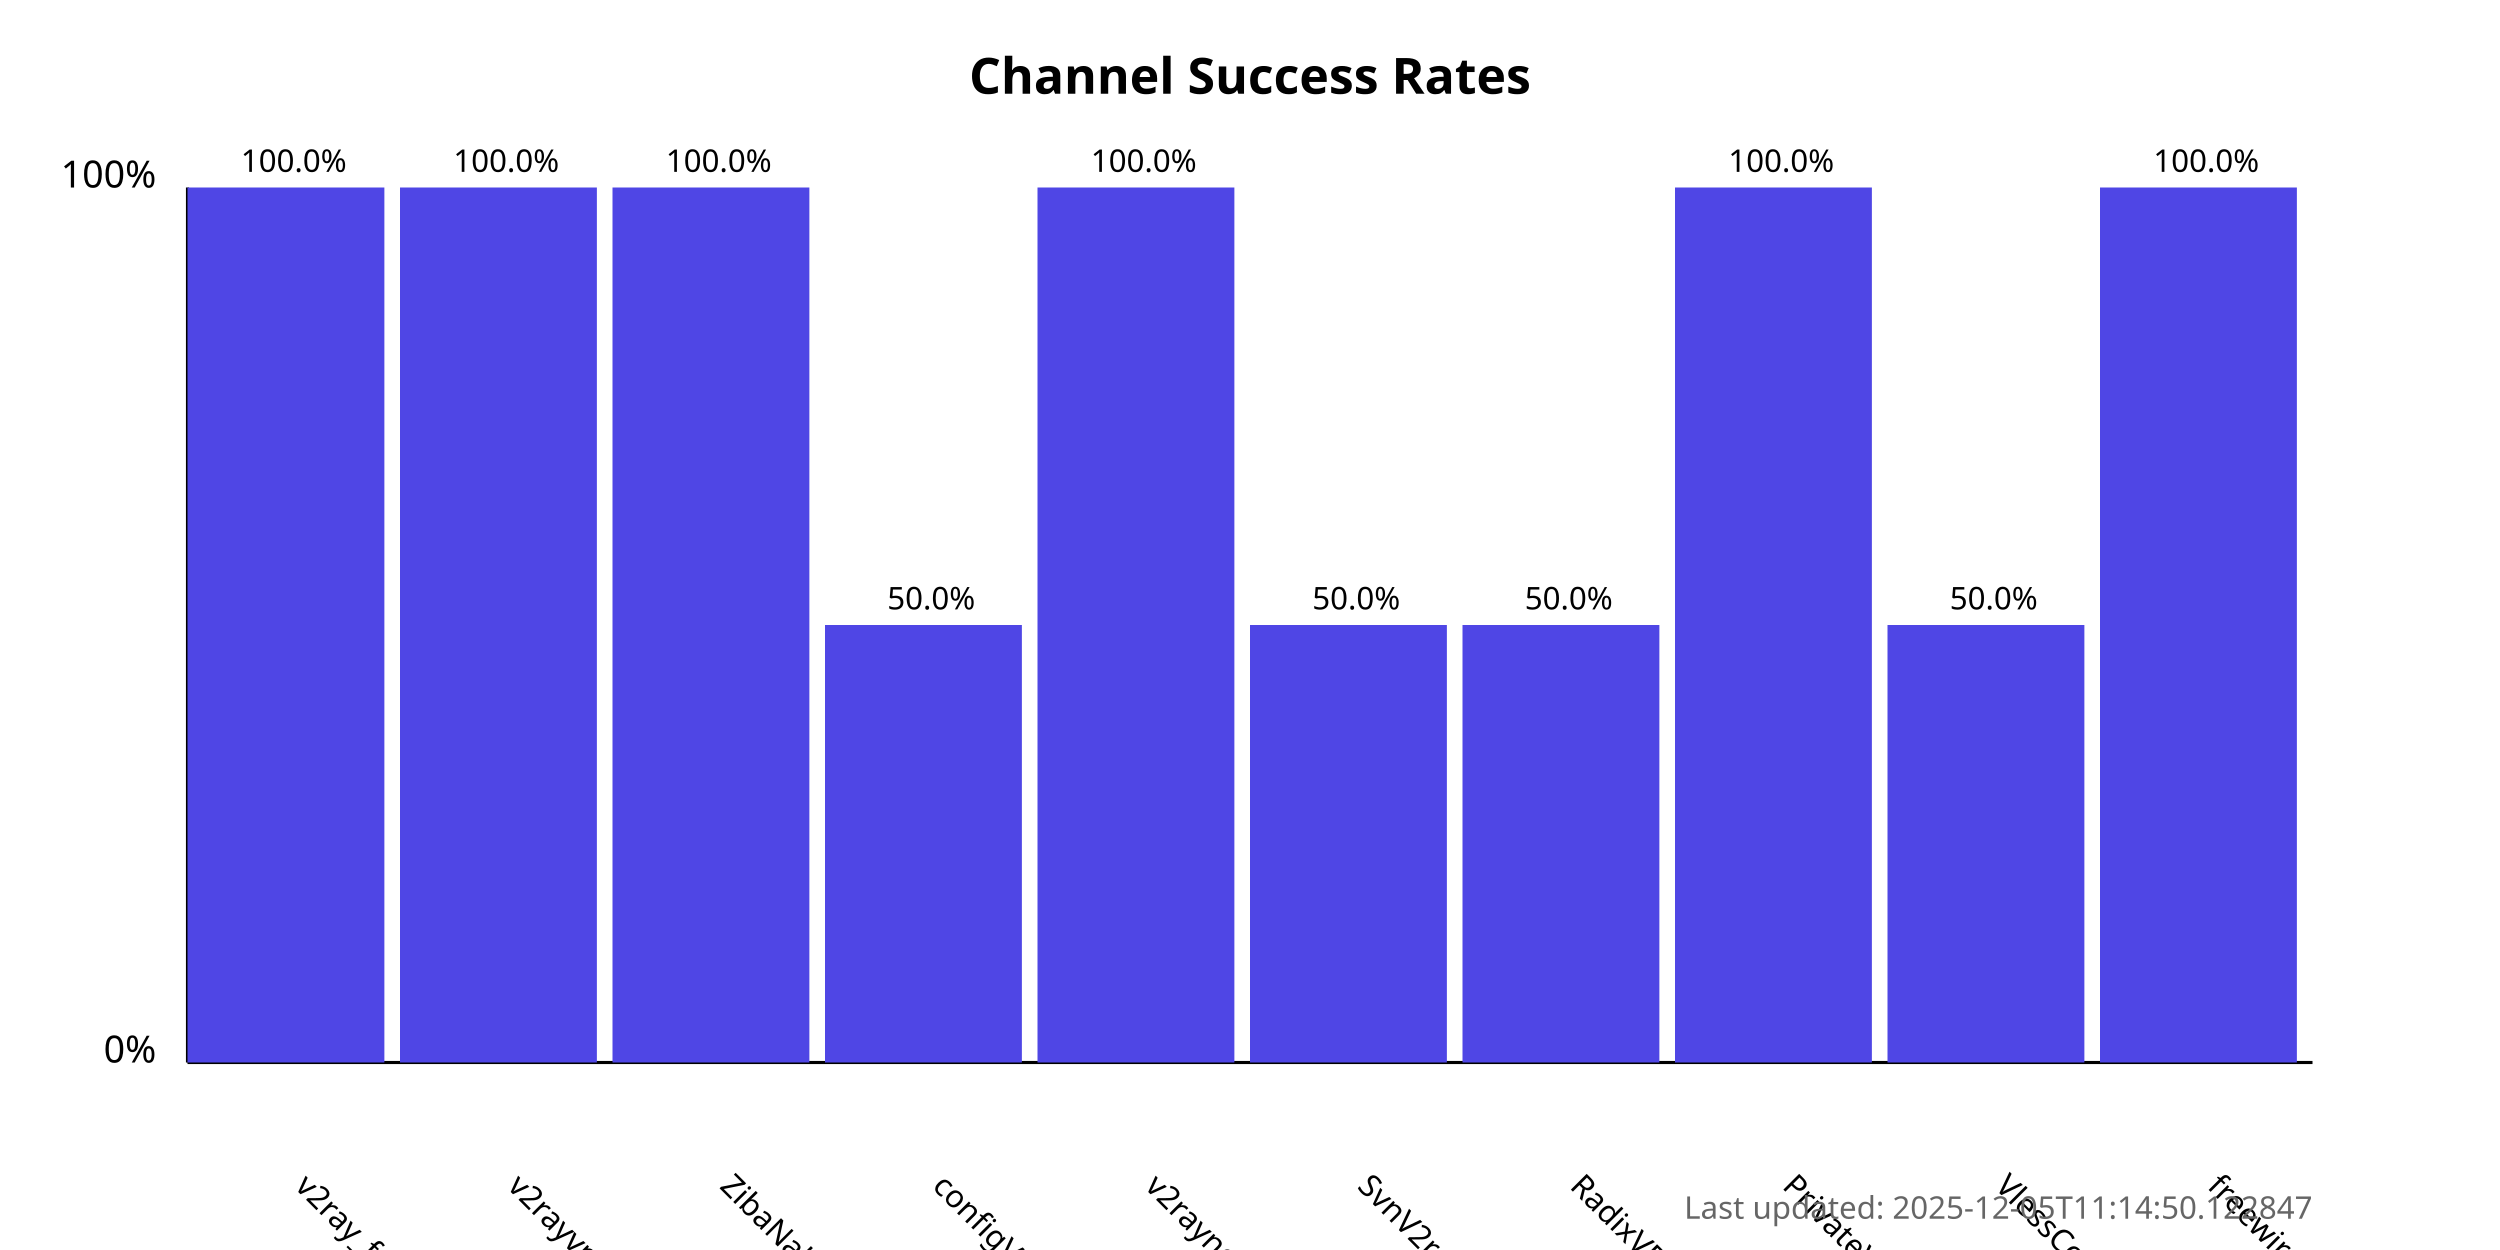
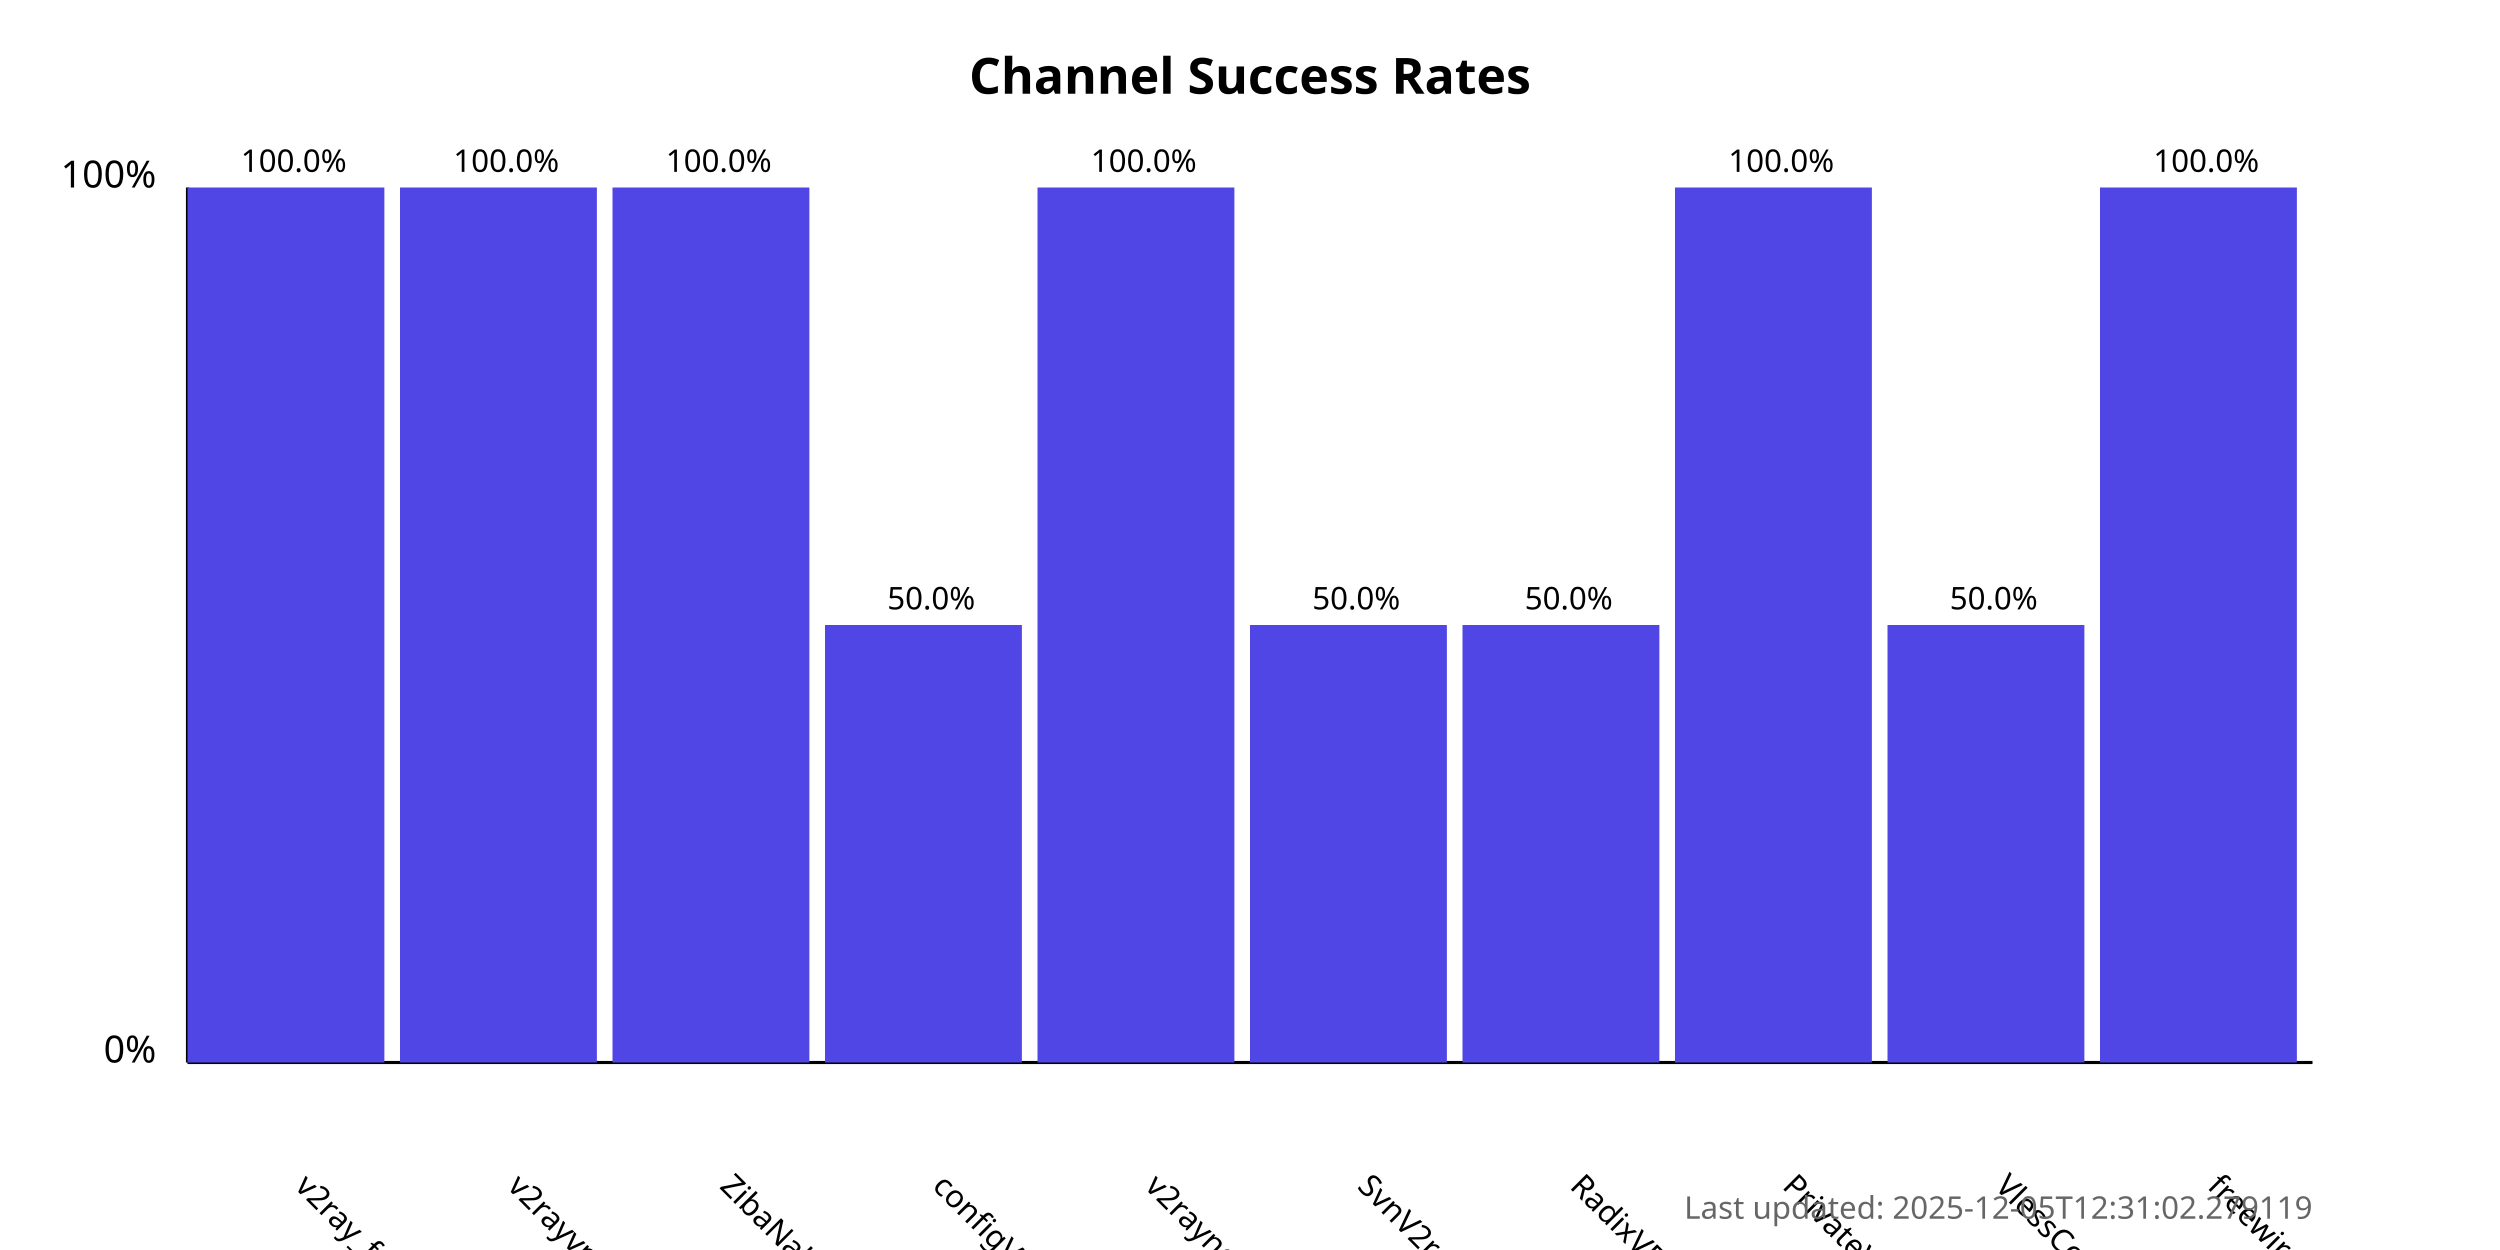
<svg xmlns="http://www.w3.org/2000/svg" width="800" height="400">
  <style>
            .chart-title { font: bold 16px sans-serif; }
            .axis-label { font: 12px sans-serif; }
            .tick-label { font: 10px sans-serif; }
            .bar { fill: #4f46e5; }
            .bar:hover { fill: #6366f1; }
            .timestamp { font: 10px sans-serif; fill: #666; }
        </style>
  <text x="400.0" y="30" text-anchor="middle" class="chart-title">
            Channel Success Rates
        </text>
  <line x1="60" y1="340" x2="60" y2="60" stroke="black" stroke-width="1" />
  <line x1="60" y1="340" x2="740" y2="340" stroke="black" stroke-width="1" />
  <text x="50" y="340" text-anchor="end" class="axis-label">0%</text>
  <text x="50" y="60" text-anchor="end" class="axis-label">100%</text>
  <g>
    <rect x="60" y="60.0" width="63.0" height="280.0" class="bar" />
    <text x="94.0" y="380" transform="rotate(45, 94.0, 380)" text-anchor="start" class="tick-label">
                v2ray_free_conf
            </text>
    <text x="94.0" y="55.0" text-anchor="middle" class="tick-label">
                100.0%
            </text>
  </g>
  <g>
    <rect x="128.0" y="60.0" width="63.0" height="280.0" class="bar" />
    <text x="162.0" y="380" transform="rotate(45, 162.0, 380)" text-anchor="start" class="tick-label">
                v2rayvpno
            </text>
    <text x="162.0" y="55.0" text-anchor="middle" class="tick-label">
                100.0%
            </text>
  </g>
  <g>
    <rect x="196.0" y="60.0" width="63.0" height="280.0" class="bar" />
    <text x="230.0" y="380" transform="rotate(45, 230.0, 380)" text-anchor="start" class="tick-label">
                ZibaNabz
            </text>
    <text x="230.0" y="55.0" text-anchor="middle" class="tick-label">
                100.0%
            </text>
  </g>
  <g>
    <rect x="264.0" y="200.0" width="63.0" height="140.0" class="bar" />
    <text x="298.0" y="380" transform="rotate(45, 298.0, 380)" text-anchor="start" class="tick-label">
                configV2rayForFree
            </text>
    <text x="298.0" y="195.0" text-anchor="middle" class="tick-label">
                50.0%
            </text>
  </g>
  <g>
    <rect x="332.0" y="60.0" width="63.0" height="280.0" class="bar" />
    <text x="366.0" y="380" transform="rotate(45, 366.0, 380)" text-anchor="start" class="tick-label">
                v2rayngvpn
            </text>
    <text x="366.0" y="55.0" text-anchor="middle" class="tick-label">
                100.0%
            </text>
  </g>
  <g>
    <rect x="400.0" y="200.0" width="63.0" height="140.0" class="bar" />
    <text x="434.0" y="380" transform="rotate(45, 434.0, 380)" text-anchor="start" class="tick-label">
                SvnV2ray
            </text>
    <text x="434.0" y="195.0" text-anchor="middle" class="tick-label">
                50.0%
            </text>
  </g>
  <g>
    <rect x="468.0" y="200.0" width="63.0" height="140.0" class="bar" />
    <text x="502.0" y="380" transform="rotate(45, 502.0, 380)" text-anchor="start" class="tick-label">
                RadixVPN
            </text>
    <text x="502.0" y="195.0" text-anchor="middle" class="tick-label">
                50.0%
            </text>
  </g>
  <g>
    <rect x="536.0" y="60.0" width="63.0" height="280.0" class="bar" />
    <text x="570.0" y="380" transform="rotate(45, 570.0, 380)" text-anchor="start" class="tick-label">
                PrivateVPNs
            </text>
    <text x="570.0" y="55.0" text-anchor="middle" class="tick-label">
                100.0%
            </text>
  </g>
  <g>
    <rect x="604.0" y="200.0" width="63.0" height="140.0" class="bar" />
    <text x="638.0" y="380" transform="rotate(45, 638.0, 380)" text-anchor="start" class="tick-label">
                VlessConfig
            </text>
    <text x="638.0" y="195.0" text-anchor="middle" class="tick-label">
                50.0%
            </text>
  </g>
  <g>
    <rect x="672.0" y="60.0" width="63.0" height="280.0" class="bar" />
    <text x="706.0" y="380" transform="rotate(45, 706.0, 380)" text-anchor="start" class="tick-label">
                freewireguard
            </text>
    <text x="706.0" y="55.0" text-anchor="middle" class="tick-label">
                100.0%
            </text>
  </g>
  <text x="740" y="390" text-anchor="end" class="timestamp">
-             Last updated: 2025-12-05T11:14:50.122847
+             Last updated: 2025-12-05T12:31:02.279119
        </text>
</svg>
